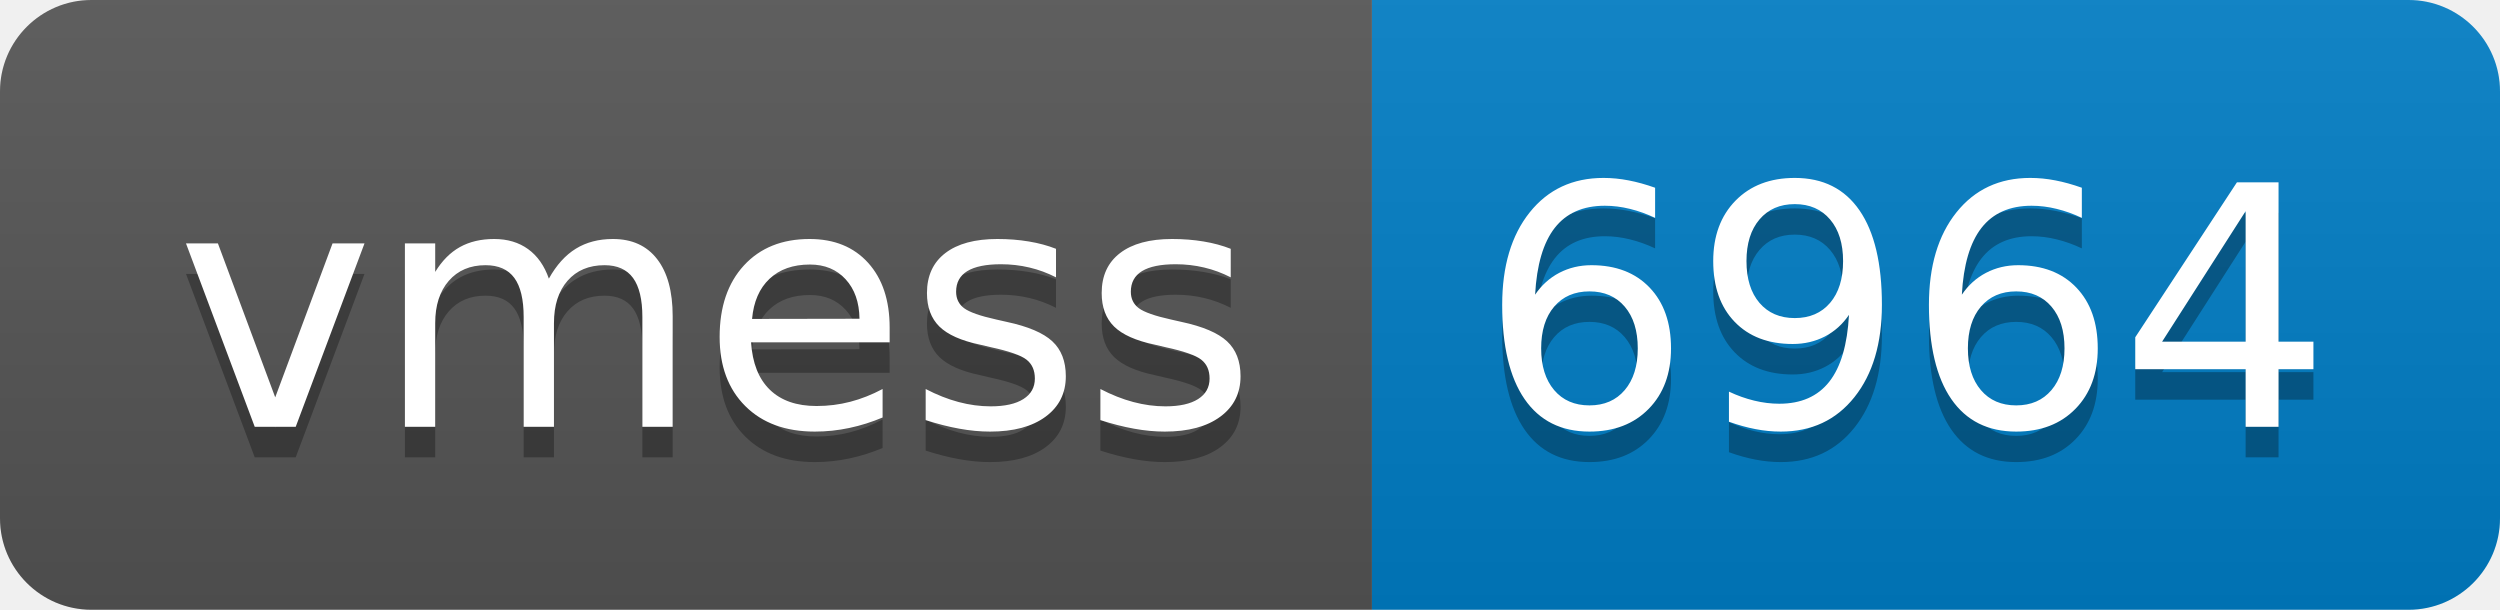
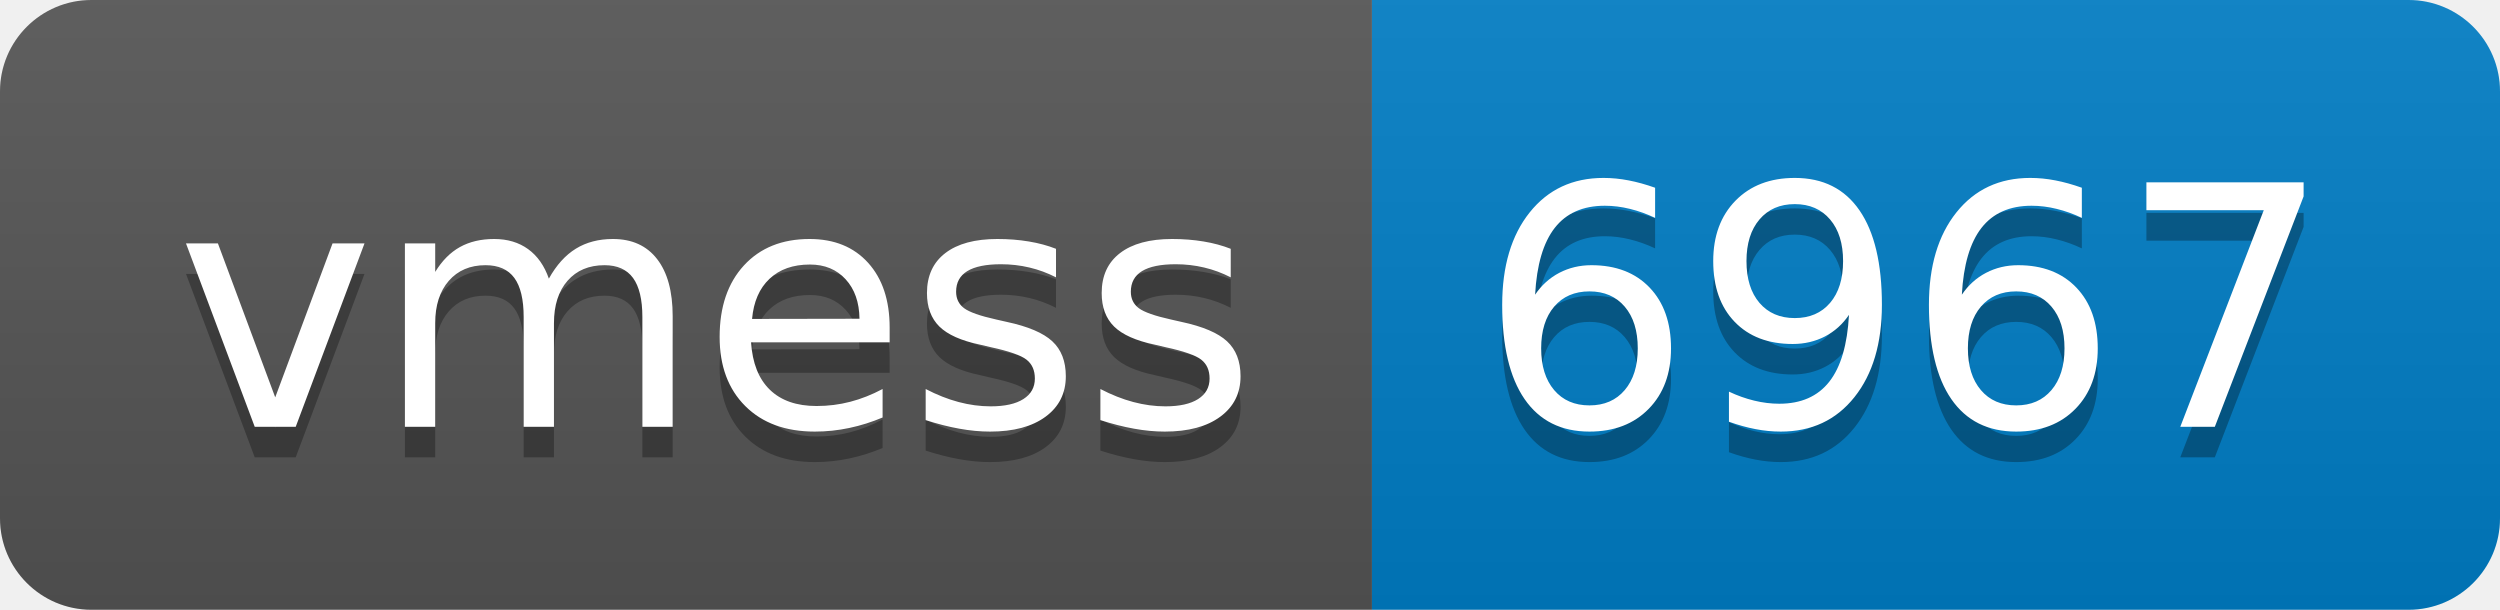
- <svg xmlns="http://www.w3.org/2000/svg" width="82" height="20" role="img" aria-label="vmess: 6964">
+ <svg xmlns="http://www.w3.org/2000/svg" width="82" height="20" role="img" aria-label="vmess: 6967">
  <linearGradient id="s" x2="0" y2="100%">
    <stop offset="0" stop-color="#bbb" stop-opacity=".1" />
    <stop offset="1" stop-opacity=".1" />
  </linearGradient>
  <clipPath id="r">
    <rect width="82" height="20" rx="3" fill="#fff" />
  </clipPath>
  <g clip-path="url(#r)">
    <rect width="45" height="20" fill="#555" />
    <rect x="45" width="37" height="20" fill="#007ec6" />
    <rect width="82" height="20" fill="url(#s)" />
  </g>
  <g fill="#fff" text-anchor="middle" font-family="Verdana,Geneva,DejaVu Sans,sans-serif" text-rendering="geometricPrecision" font-size="110">
    <text aria-hidden="true" x="235" y="150" fill="#010101" fill-opacity=".3" transform="scale(.1)" textLength="350">vmess</text>
    <text x="235" y="140" transform="scale(.1)" fill="#fff" textLength="350">vmess</text>
-     <text aria-hidden="true" x="625" y="150" fill="#010101" fill-opacity=".3" transform="scale(.1)" textLength="270">6964</text>
-     <text x="625" y="140" transform="scale(.1)" fill="#fff" textLength="270">6964</text>
+     <text aria-hidden="true" x="625" y="150" fill="#010101" fill-opacity=".3" transform="scale(.1)" textLength="270">6967</text>
+     <text x="625" y="140" transform="scale(.1)" fill="#fff" textLength="270">6967</text>
  </g>
</svg>
